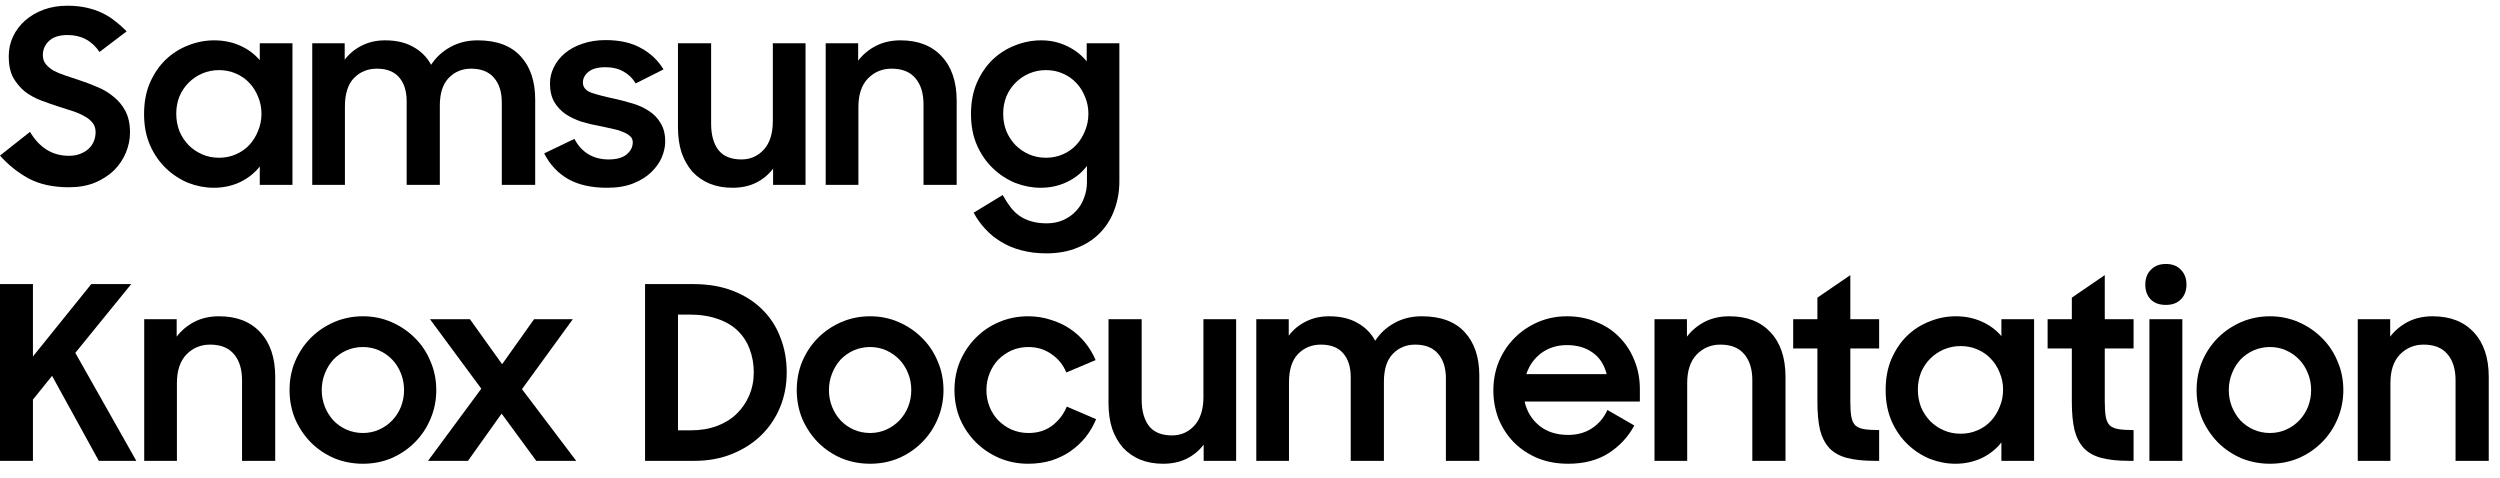
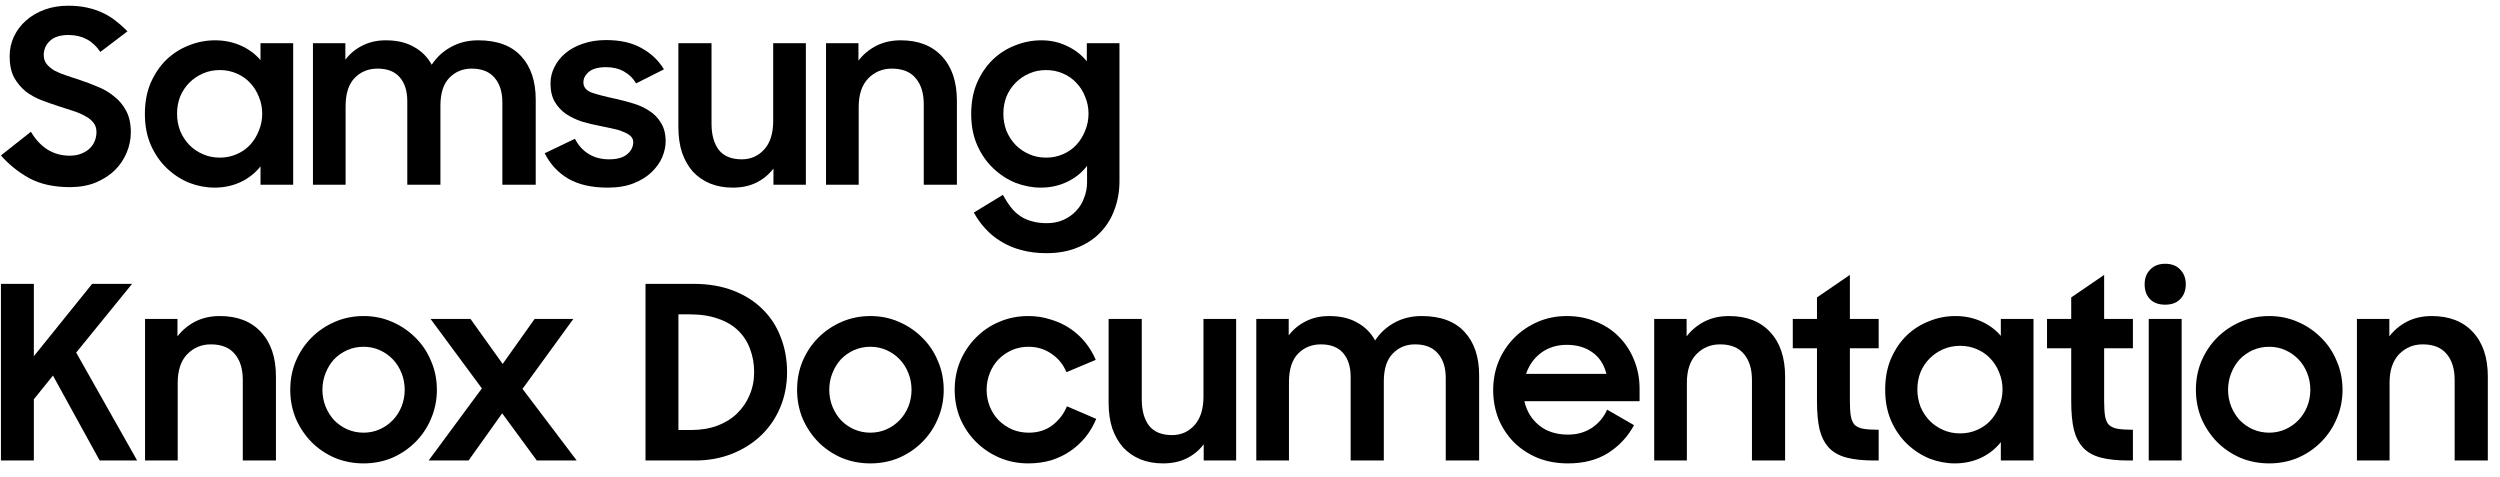
- <svg xmlns="http://www.w3.org/2000/svg" height="41" viewBox="0 0 131 25" fill="none">
+ <svg xmlns="http://www.w3.org/2000/svg" width="215" height="41" viewBox="0 0 131 25" fill="none">
  <path d="M56.956 8.697C56.685 9.052 56.338 9.331 55.915 9.534C55.493 9.737 55.032 9.839 54.533 9.839C54.085 9.839 53.641 9.754 53.201 9.585C52.77 9.408 52.381 9.154 52.034 8.824C51.687 8.494 51.408 8.093 51.197 7.619C50.985 7.137 50.88 6.592 50.88 5.983C50.88 5.365 50.981 4.82 51.184 4.346C51.395 3.864 51.67 3.458 52.009 3.129C52.355 2.799 52.748 2.549 53.188 2.38C53.628 2.203 54.085 2.114 54.558 2.114C55.049 2.114 55.501 2.215 55.915 2.418C56.33 2.613 56.672 2.879 56.943 3.217V2.266H58.655V9.496C58.655 10.021 58.571 10.511 58.402 10.968C58.241 11.424 58 11.822 57.679 12.16C57.357 12.507 56.956 12.777 56.474 12.972C56 13.175 55.45 13.276 54.825 13.276C54.343 13.276 53.903 13.221 53.505 13.111C53.116 13.01 52.765 12.862 52.453 12.667C52.14 12.481 51.865 12.257 51.628 11.995C51.391 11.742 51.188 11.458 51.019 11.145L52.541 10.219C52.677 10.465 52.816 10.68 52.96 10.866C53.104 11.052 53.264 11.204 53.442 11.323C53.628 11.45 53.835 11.543 54.063 11.602C54.292 11.67 54.554 11.703 54.85 11.703C55.171 11.703 55.463 11.644 55.725 11.526C55.987 11.407 56.207 11.251 56.385 11.056C56.571 10.862 56.71 10.634 56.803 10.371C56.905 10.109 56.956 9.839 56.956 9.56V8.697ZM54.812 8.266C55.125 8.266 55.416 8.207 55.687 8.088C55.966 7.97 56.203 7.805 56.397 7.594C56.592 7.382 56.744 7.137 56.854 6.858C56.972 6.579 57.032 6.279 57.032 5.957C57.032 5.644 56.972 5.348 56.854 5.069C56.744 4.79 56.592 4.549 56.397 4.346C56.203 4.135 55.966 3.97 55.687 3.852C55.416 3.733 55.125 3.674 54.812 3.674C54.49 3.674 54.194 3.733 53.924 3.852C53.653 3.97 53.416 4.131 53.214 4.334C53.011 4.537 52.85 4.778 52.732 5.057C52.622 5.336 52.567 5.636 52.567 5.957C52.567 6.279 52.622 6.583 52.732 6.871C52.85 7.15 53.011 7.395 53.214 7.606C53.416 7.809 53.653 7.97 53.924 8.088C54.194 8.207 54.49 8.266 54.812 8.266Z" fill="black" />
  <path d="M43.267 2.266H44.967V3.179C45.212 2.858 45.521 2.6 45.893 2.406C46.273 2.211 46.705 2.114 47.187 2.114C48.108 2.114 48.827 2.393 49.343 2.951C49.867 3.509 50.13 4.287 50.13 5.285V9.687H48.392V5.463C48.392 4.888 48.252 4.435 47.973 4.105C47.694 3.767 47.275 3.598 46.717 3.598C46.227 3.598 45.812 3.771 45.474 4.118C45.144 4.465 44.98 4.964 44.98 5.615V9.687H43.267V2.266Z" fill="black" />
  <path d="M42.21 9.686H40.51V8.837C40.273 9.15 39.977 9.395 39.622 9.572C39.267 9.75 38.853 9.839 38.379 9.839C37.939 9.839 37.542 9.767 37.187 9.623C36.84 9.479 36.54 9.272 36.286 9.002C36.041 8.722 35.851 8.388 35.715 7.999C35.589 7.61 35.525 7.166 35.525 6.668V2.266H37.263V6.49C37.263 7.065 37.39 7.522 37.643 7.86C37.906 8.19 38.307 8.355 38.848 8.355C39.322 8.355 39.715 8.181 40.028 7.835C40.341 7.488 40.497 6.989 40.497 6.338V2.266H42.21V9.686Z" fill="black" />
  <path d="M31.812 9.839C30.992 9.839 30.311 9.687 29.77 9.382C29.229 9.069 28.81 8.621 28.514 8.038L30.1 7.277C30.278 7.623 30.519 7.89 30.823 8.076C31.127 8.262 31.483 8.355 31.889 8.355C32.311 8.355 32.629 8.266 32.84 8.088C33.051 7.911 33.157 7.699 33.157 7.454C33.157 7.319 33.106 7.209 33.005 7.124C32.912 7.04 32.785 6.968 32.624 6.909C32.472 6.841 32.29 6.786 32.079 6.744C31.867 6.701 31.648 6.655 31.419 6.604C31.098 6.545 30.781 6.469 30.468 6.376C30.163 6.274 29.889 6.143 29.643 5.983C29.398 5.814 29.199 5.602 29.047 5.348C28.895 5.086 28.819 4.761 28.819 4.372C28.819 4.076 28.887 3.792 29.022 3.522C29.157 3.243 29.352 2.998 29.605 2.786C29.859 2.575 30.163 2.41 30.519 2.291C30.882 2.165 31.288 2.101 31.736 2.101C32.48 2.101 33.098 2.241 33.588 2.52C34.087 2.79 34.48 3.162 34.768 3.636L33.309 4.372C33.157 4.11 32.946 3.902 32.675 3.75C32.404 3.598 32.092 3.522 31.736 3.522C31.33 3.522 31.03 3.602 30.836 3.763C30.641 3.924 30.544 4.11 30.544 4.321C30.544 4.566 30.688 4.744 30.975 4.854C31.263 4.955 31.686 5.065 32.244 5.184C32.548 5.251 32.852 5.332 33.157 5.425C33.47 5.518 33.753 5.649 34.007 5.818C34.261 5.978 34.464 6.19 34.616 6.452C34.776 6.706 34.857 7.027 34.857 7.416C34.857 7.678 34.797 7.953 34.679 8.241C34.561 8.52 34.375 8.782 34.121 9.027C33.876 9.264 33.563 9.458 33.182 9.61C32.802 9.763 32.345 9.839 31.812 9.839Z" fill="black" />
  <path d="M16.362 2.266H18.062V3.129C18.299 2.816 18.595 2.571 18.95 2.393C19.313 2.207 19.723 2.114 20.18 2.114C20.764 2.114 21.254 2.228 21.651 2.456C22.057 2.676 22.37 2.989 22.59 3.395C22.844 3.006 23.178 2.697 23.592 2.469C24.015 2.232 24.493 2.114 25.026 2.114C26.023 2.114 26.776 2.393 27.283 2.951C27.791 3.501 28.044 4.258 28.044 5.222V9.687H26.294V5.361C26.294 4.82 26.159 4.393 25.888 4.08C25.617 3.759 25.216 3.598 24.683 3.598C24.218 3.598 23.829 3.759 23.516 4.08C23.203 4.401 23.047 4.888 23.047 5.539V9.687H21.309V5.31C21.309 4.778 21.178 4.359 20.916 4.055C20.654 3.75 20.265 3.598 19.749 3.598C19.267 3.598 18.865 3.763 18.544 4.093C18.231 4.422 18.074 4.917 18.074 5.577V9.687H16.362V2.266Z" fill="black" />
  <path d="M11.202 9.839C10.754 9.839 10.31 9.754 9.87 9.585C9.439 9.408 9.05 9.154 8.703 8.824C8.356 8.494 8.077 8.093 7.866 7.619C7.655 7.137 7.549 6.592 7.549 5.983C7.549 5.365 7.65 4.82 7.853 4.346C8.065 3.864 8.34 3.458 8.678 3.129C9.025 2.799 9.418 2.549 9.857 2.38C10.297 2.203 10.754 2.114 11.227 2.114C11.718 2.114 12.17 2.207 12.585 2.393C12.999 2.579 13.341 2.833 13.612 3.154V2.266H15.325V9.687H13.612V8.723C13.341 9.069 12.995 9.344 12.572 9.547C12.149 9.742 11.693 9.839 11.202 9.839ZM11.481 8.266C11.794 8.266 12.086 8.207 12.356 8.088C12.635 7.97 12.872 7.805 13.067 7.594C13.261 7.382 13.413 7.137 13.523 6.858C13.642 6.579 13.701 6.279 13.701 5.957C13.701 5.644 13.642 5.348 13.523 5.069C13.413 4.79 13.261 4.549 13.067 4.346C12.872 4.135 12.635 3.97 12.356 3.852C12.086 3.733 11.794 3.674 11.481 3.674C11.16 3.674 10.864 3.733 10.593 3.852C10.323 3.97 10.086 4.131 9.883 4.334C9.68 4.537 9.519 4.778 9.401 5.057C9.291 5.336 9.236 5.636 9.236 5.957C9.236 6.279 9.291 6.583 9.401 6.871C9.519 7.15 9.68 7.395 9.883 7.606C10.086 7.809 10.323 7.97 10.593 8.088C10.864 8.207 11.16 8.266 11.481 8.266Z" fill="black" />
  <path d="M3.615 9.813C2.778 9.813 2.068 9.657 1.484 9.344C0.909 9.023 0.414 8.625 0 8.152L1.573 6.909C1.81 7.315 2.101 7.627 2.448 7.847C2.795 8.059 3.18 8.164 3.602 8.164C3.831 8.164 4.029 8.131 4.199 8.063C4.376 7.995 4.524 7.907 4.643 7.797C4.769 7.678 4.862 7.543 4.922 7.391C4.981 7.238 5.01 7.082 5.01 6.921C5.01 6.727 4.955 6.562 4.846 6.427C4.736 6.291 4.592 6.177 4.414 6.084C4.237 5.983 4.029 5.894 3.793 5.818C3.564 5.742 3.328 5.666 3.082 5.589C2.769 5.488 2.457 5.378 2.144 5.26C1.831 5.141 1.548 4.985 1.294 4.79C1.049 4.587 0.846 4.342 0.685 4.055C0.533 3.759 0.457 3.391 0.457 2.951C0.457 2.579 0.533 2.232 0.685 1.911C0.837 1.59 1.049 1.311 1.319 1.074C1.598 0.829 1.924 0.638 2.296 0.503C2.668 0.368 3.078 0.3 3.526 0.3C3.898 0.3 4.232 0.334 4.528 0.401C4.833 0.469 5.108 0.562 5.353 0.681C5.607 0.799 5.835 0.943 6.038 1.112C6.249 1.272 6.448 1.45 6.634 1.645L5.213 2.723C4.816 2.131 4.258 1.835 3.539 1.835C3.116 1.835 2.795 1.936 2.575 2.139C2.355 2.342 2.245 2.592 2.245 2.888C2.245 3.074 2.296 3.23 2.397 3.357C2.499 3.484 2.634 3.598 2.803 3.699C2.981 3.792 3.184 3.877 3.412 3.953C3.64 4.029 3.881 4.11 4.135 4.194C4.448 4.296 4.761 4.414 5.074 4.549C5.395 4.676 5.683 4.845 5.936 5.057C6.199 5.26 6.41 5.513 6.571 5.818C6.731 6.122 6.812 6.494 6.812 6.934C6.812 7.298 6.74 7.653 6.596 8C6.452 8.346 6.245 8.655 5.974 8.926C5.704 9.188 5.37 9.403 4.972 9.572C4.575 9.733 4.122 9.813 3.615 9.813Z" fill="black" />
  <path d="M123.546 16.725H125.246V17.639C125.491 17.317 125.8 17.059 126.172 16.865C126.553 16.67 126.984 16.573 127.466 16.573C128.388 16.573 129.107 16.852 129.623 17.41C130.148 17.969 130.41 18.747 130.41 19.745V24.148H128.671V19.923C128.671 19.348 128.532 18.895 128.253 18.565C127.974 18.227 127.555 18.058 126.997 18.058C126.506 18.058 126.092 18.231 125.753 18.578C125.423 18.924 125.258 19.424 125.258 20.075V24.148H123.546V16.725Z" fill="black" />
  <path d="M118.946 24.3C118.413 24.3 117.91 24.203 117.436 24.008C116.971 23.805 116.565 23.53 116.218 23.183C115.872 22.828 115.597 22.418 115.394 21.953C115.199 21.479 115.102 20.976 115.102 20.443C115.102 19.901 115.199 19.398 115.394 18.933C115.597 18.459 115.872 18.049 116.218 17.702C116.565 17.355 116.971 17.081 117.436 16.878C117.91 16.674 118.413 16.573 118.946 16.573C119.479 16.573 119.978 16.674 120.444 16.878C120.909 17.081 121.315 17.355 121.662 17.702C122.017 18.049 122.292 18.459 122.486 18.933C122.689 19.398 122.791 19.901 122.791 20.443C122.791 20.976 122.689 21.479 122.486 21.953C122.292 22.418 122.017 22.828 121.662 23.183C121.315 23.53 120.909 23.805 120.444 24.008C119.978 24.203 119.479 24.3 118.946 24.3ZM118.946 22.689C119.251 22.689 119.534 22.629 119.796 22.511C120.059 22.393 120.287 22.232 120.482 22.029C120.676 21.826 120.828 21.589 120.938 21.318C121.048 21.039 121.103 20.747 121.103 20.443C121.103 20.13 121.048 19.838 120.938 19.567C120.828 19.288 120.676 19.047 120.482 18.844C120.287 18.641 120.059 18.48 119.796 18.362C119.534 18.244 119.251 18.184 118.946 18.184C118.642 18.184 118.354 18.244 118.084 18.362C117.821 18.48 117.593 18.641 117.398 18.844C117.212 19.047 117.064 19.288 116.954 19.567C116.844 19.838 116.789 20.13 116.789 20.443C116.789 20.747 116.844 21.039 116.954 21.318C117.064 21.589 117.212 21.826 117.398 22.029C117.593 22.232 117.821 22.393 118.084 22.511C118.354 22.629 118.642 22.689 118.946 22.689Z" fill="black" />
  <path d="M112.629 16.725H114.355V24.148H112.629V16.725ZM112.414 14.911C112.414 14.589 112.511 14.332 112.706 14.137C112.9 13.934 113.162 13.832 113.492 13.832C113.831 13.832 114.093 13.934 114.279 14.137C114.473 14.332 114.571 14.589 114.571 14.911C114.571 15.232 114.473 15.49 114.279 15.685C114.093 15.879 113.831 15.977 113.492 15.977C113.145 15.977 112.879 15.879 112.693 15.685C112.507 15.49 112.414 15.232 112.414 14.911Z" fill="black" />
  <path d="M107.295 16.725H108.564V15.596L110.29 14.416V16.725H111.799V18.261H110.29V21.039C110.29 21.361 110.307 21.623 110.34 21.826C110.374 22.02 110.442 22.173 110.543 22.283C110.653 22.384 110.806 22.452 111 22.486C111.203 22.519 111.47 22.536 111.799 22.536V24.148H111.558C110.983 24.148 110.501 24.097 110.112 23.995C109.731 23.894 109.427 23.725 109.198 23.488C108.97 23.243 108.805 22.925 108.704 22.536C108.611 22.139 108.564 21.644 108.564 21.052V18.261H107.295V16.725Z" fill="black" />
  <path d="M102.462 24.3C102.014 24.3 101.57 24.215 101.13 24.046C100.699 23.869 100.31 23.615 99.963 23.285C99.616 22.955 99.337 22.553 99.126 22.08C98.914 21.598 98.808 21.052 98.808 20.443C98.808 19.825 98.91 19.28 99.113 18.806C99.324 18.324 99.599 17.918 99.938 17.588C100.284 17.258 100.678 17.009 101.118 16.84C101.557 16.662 102.014 16.573 102.488 16.573C102.978 16.573 103.431 16.666 103.845 16.852C104.26 17.038 104.602 17.292 104.873 17.613V16.725H106.586V24.148H104.873V23.183C104.602 23.53 104.256 23.805 103.833 24.008C103.41 24.203 102.953 24.3 102.462 24.3ZM102.742 22.727C103.055 22.727 103.346 22.668 103.617 22.549C103.896 22.431 104.133 22.266 104.328 22.054C104.522 21.843 104.674 21.598 104.784 21.318C104.903 21.039 104.962 20.739 104.962 20.418C104.962 20.105 104.903 19.808 104.784 19.529C104.674 19.25 104.522 19.009 104.328 18.806C104.133 18.595 103.896 18.43 103.617 18.311C103.346 18.193 103.055 18.134 102.742 18.134C102.42 18.134 102.124 18.193 101.853 18.311C101.583 18.43 101.346 18.59 101.143 18.793C100.94 18.996 100.779 19.238 100.661 19.517C100.551 19.796 100.496 20.096 100.496 20.418C100.496 20.739 100.551 21.043 100.661 21.331C100.779 21.61 100.94 21.855 101.143 22.067C101.346 22.27 101.583 22.431 101.853 22.549C102.124 22.668 102.42 22.727 102.742 22.727Z" fill="black" />
  <path d="M93.963 16.725H95.232V15.596L96.957 14.416V16.725H98.467V18.261H96.957V21.039C96.957 21.361 96.974 21.623 97.008 21.826C97.042 22.02 97.11 22.173 97.211 22.283C97.321 22.384 97.473 22.452 97.668 22.486C97.871 22.519 98.137 22.536 98.467 22.536V24.148H98.226C97.651 24.148 97.169 24.097 96.78 23.995C96.399 23.894 96.095 23.725 95.866 23.488C95.638 23.243 95.473 22.925 95.371 22.536C95.278 22.139 95.232 21.644 95.232 21.052V18.261H93.963V16.725Z" fill="black" />
  <path d="M86.696 16.725H88.396V17.639C88.641 17.317 88.95 17.059 89.322 16.865C89.703 16.67 90.134 16.573 90.617 16.573C91.538 16.573 92.257 16.852 92.773 17.41C93.298 17.969 93.56 18.747 93.56 19.745V24.148H91.822V19.923C91.822 19.348 91.682 18.895 91.403 18.565C91.124 18.227 90.705 18.058 90.147 18.058C89.656 18.058 89.242 18.231 88.904 18.578C88.574 18.924 88.409 19.424 88.409 20.075V24.148H86.696V16.725Z" fill="black" />
  <path d="M82.173 24.3C81.589 24.3 81.056 24.203 80.574 24.008C80.092 23.805 79.678 23.53 79.331 23.183C78.993 22.837 78.726 22.431 78.531 21.965C78.345 21.492 78.252 20.988 78.252 20.456C78.252 19.914 78.35 19.407 78.544 18.933C78.747 18.459 79.022 18.049 79.369 17.702C79.716 17.355 80.122 17.081 80.587 16.878C81.061 16.674 81.568 16.573 82.109 16.573C82.659 16.573 83.167 16.67 83.632 16.865C84.106 17.051 84.512 17.317 84.85 17.664C85.188 18.003 85.451 18.404 85.637 18.869C85.831 19.335 85.929 19.842 85.929 20.392V21.039H79.889C80.007 21.564 80.266 21.986 80.663 22.308C81.061 22.629 81.564 22.79 82.173 22.79C82.655 22.79 83.074 22.672 83.429 22.435C83.784 22.198 84.051 21.881 84.228 21.483L85.637 22.295C85.315 22.896 84.863 23.382 84.279 23.754C83.704 24.118 83.002 24.3 82.173 24.3ZM82.109 18.083C81.594 18.083 81.145 18.223 80.765 18.502C80.392 18.781 80.13 19.149 79.978 19.605H84.19C84.063 19.106 83.818 18.73 83.454 18.476C83.091 18.214 82.642 18.083 82.109 18.083Z" fill="black" />
  <path d="M65.83 16.725H67.53V17.588C67.767 17.275 68.063 17.03 68.419 16.852C68.782 16.666 69.193 16.573 69.649 16.573C70.233 16.573 70.724 16.687 71.121 16.916C71.527 17.136 71.84 17.448 72.06 17.855C72.314 17.465 72.648 17.157 73.062 16.928C73.485 16.691 73.963 16.573 74.496 16.573C75.494 16.573 76.247 16.852 76.755 17.41C77.262 17.96 77.516 18.717 77.516 19.682V24.148H75.765V19.821C75.765 19.28 75.63 18.853 75.359 18.54C75.088 18.218 74.686 18.058 74.153 18.058C73.688 18.058 73.299 18.218 72.986 18.54C72.673 18.861 72.517 19.348 72.517 19.999V24.148H70.778V19.77C70.778 19.238 70.647 18.819 70.385 18.514C70.123 18.21 69.734 18.058 69.218 18.058C68.736 18.058 68.334 18.223 68.013 18.552C67.7 18.882 67.543 19.377 67.543 20.037V24.148H65.83V16.725Z" fill="black" />
  <path d="M64.773 24.148H63.072V23.298C62.836 23.611 62.54 23.856 62.184 24.034C61.829 24.211 61.415 24.3 60.941 24.3C60.501 24.3 60.103 24.228 59.748 24.084C59.401 23.941 59.101 23.733 58.847 23.463C58.602 23.183 58.412 22.849 58.276 22.46C58.15 22.071 58.086 21.627 58.086 21.128V16.725H59.824V20.95C59.824 21.526 59.951 21.982 60.205 22.321C60.467 22.651 60.869 22.816 61.41 22.816C61.884 22.816 62.277 22.642 62.59 22.295C62.903 21.948 63.06 21.449 63.06 20.798V16.725H64.773V24.148Z" fill="black" />
  <path d="M53.871 24.3C53.33 24.3 52.822 24.198 52.349 23.995C51.884 23.793 51.478 23.518 51.131 23.171C50.784 22.824 50.509 22.418 50.306 21.953C50.111 21.479 50.014 20.976 50.014 20.443C50.014 19.901 50.111 19.398 50.306 18.933C50.509 18.459 50.784 18.049 51.131 17.702C51.478 17.347 51.884 17.072 52.349 16.878C52.822 16.674 53.33 16.573 53.871 16.573C54.286 16.573 54.675 16.632 55.039 16.751C55.411 16.861 55.749 17.017 56.054 17.22C56.358 17.423 56.625 17.664 56.853 17.943C57.081 18.223 57.267 18.531 57.411 18.869L55.876 19.517C55.707 19.111 55.445 18.789 55.089 18.552C54.743 18.307 54.341 18.184 53.884 18.184C53.571 18.184 53.279 18.244 53.009 18.362C52.746 18.48 52.514 18.641 52.311 18.844C52.116 19.047 51.964 19.288 51.854 19.567C51.744 19.838 51.689 20.13 51.689 20.443C51.689 20.747 51.744 21.039 51.854 21.318C51.964 21.589 52.116 21.826 52.311 22.029C52.514 22.232 52.746 22.393 53.009 22.511C53.279 22.629 53.575 22.689 53.897 22.689C54.379 22.689 54.789 22.562 55.127 22.308C55.474 22.046 55.732 21.712 55.901 21.306L57.437 21.965C57.293 22.312 57.107 22.629 56.878 22.917C56.65 23.196 56.384 23.441 56.079 23.653C55.783 23.856 55.449 24.017 55.077 24.135C54.705 24.245 54.303 24.3 53.871 24.3Z" fill="black" />
  <path d="M45.594 24.3C45.061 24.3 44.558 24.203 44.084 24.008C43.619 23.805 43.213 23.53 42.866 23.183C42.519 22.828 42.245 22.418 42.041 21.953C41.847 21.479 41.75 20.976 41.75 20.443C41.75 19.901 41.847 19.398 42.041 18.933C42.245 18.459 42.519 18.049 42.866 17.702C43.213 17.355 43.619 17.081 44.084 16.878C44.558 16.674 45.061 16.573 45.594 16.573C46.127 16.573 46.626 16.674 47.091 16.878C47.557 17.081 47.963 17.355 48.309 17.702C48.665 18.049 48.94 18.459 49.134 18.933C49.337 19.398 49.439 19.901 49.439 20.443C49.439 20.976 49.337 21.479 49.134 21.953C48.94 22.418 48.665 22.828 48.309 23.183C47.963 23.53 47.557 23.805 47.091 24.008C46.626 24.203 46.127 24.3 45.594 24.3ZM45.594 22.689C45.899 22.689 46.182 22.629 46.444 22.511C46.706 22.393 46.935 22.232 47.129 22.029C47.324 21.826 47.476 21.589 47.586 21.318C47.696 21.039 47.751 20.747 47.751 20.443C47.751 20.13 47.696 19.838 47.586 19.567C47.476 19.288 47.324 19.047 47.129 18.844C46.935 18.641 46.706 18.48 46.444 18.362C46.182 18.244 45.899 18.184 45.594 18.184C45.29 18.184 45.002 18.244 44.731 18.362C44.469 18.48 44.241 18.641 44.046 18.844C43.86 19.047 43.712 19.288 43.602 19.567C43.492 19.838 43.437 20.13 43.437 20.443C43.437 20.747 43.492 21.039 43.602 21.318C43.712 21.589 43.86 21.826 44.046 22.029C44.241 22.232 44.469 22.393 44.731 22.511C45.002 22.629 45.29 22.689 45.594 22.689Z" fill="black" />
  <path d="M33.801 14.886H36.326C37.105 14.886 37.798 15.004 38.407 15.241C39.016 15.478 39.528 15.803 39.943 16.218C40.365 16.632 40.683 17.123 40.894 17.69C41.114 18.248 41.224 18.857 41.224 19.517C41.224 20.176 41.105 20.79 40.869 21.356C40.632 21.923 40.298 22.414 39.866 22.828C39.443 23.234 38.936 23.556 38.344 23.793C37.752 24.029 37.105 24.148 36.403 24.148H33.801V14.886ZM35.527 16.484V22.549H36.2C36.707 22.549 37.164 22.473 37.57 22.321C37.976 22.168 38.318 21.957 38.597 21.686C38.885 21.407 39.105 21.086 39.257 20.722C39.418 20.35 39.498 19.948 39.498 19.517C39.498 19.077 39.426 18.671 39.283 18.299C39.147 17.926 38.94 17.605 38.661 17.334C38.382 17.064 38.031 16.856 37.608 16.713C37.185 16.56 36.69 16.484 36.123 16.484H35.527Z" fill="black" />
  <path d="M25.22 20.367L22.53 16.725H24.623L26.311 19.085L27.986 16.725H30.016L27.351 20.392L30.193 24.148H28.1L26.285 21.674L24.522 24.148H22.428L25.22 20.367Z" fill="black" />
  <path d="M19.016 24.3C18.483 24.3 17.98 24.203 17.506 24.008C17.041 23.805 16.635 23.53 16.288 23.183C15.942 22.828 15.667 22.418 15.464 21.953C15.269 21.479 15.172 20.976 15.172 20.443C15.172 19.901 15.269 19.398 15.464 18.933C15.667 18.459 15.942 18.049 16.288 17.702C16.635 17.355 17.041 17.081 17.506 16.878C17.98 16.674 18.483 16.573 19.016 16.573C19.549 16.573 20.048 16.674 20.514 16.878C20.979 17.081 21.385 17.355 21.732 17.702C22.087 18.049 22.362 18.459 22.556 18.933C22.759 19.398 22.861 19.901 22.861 20.443C22.861 20.976 22.759 21.479 22.556 21.953C22.362 22.418 22.087 22.828 21.732 23.183C21.385 23.53 20.979 23.805 20.514 24.008C20.048 24.203 19.549 24.3 19.016 24.3ZM19.016 22.689C19.321 22.689 19.604 22.629 19.866 22.511C20.129 22.393 20.357 22.232 20.552 22.029C20.746 21.826 20.898 21.589 21.008 21.318C21.118 21.039 21.173 20.747 21.173 20.443C21.173 20.13 21.118 19.838 21.008 19.567C20.898 19.288 20.746 19.047 20.552 18.844C20.357 18.641 20.129 18.48 19.866 18.362C19.604 18.244 19.321 18.184 19.016 18.184C18.712 18.184 18.424 18.244 18.154 18.362C17.891 18.48 17.663 18.641 17.468 18.844C17.282 19.047 17.134 19.288 17.024 19.567C16.914 19.838 16.859 20.13 16.859 20.443C16.859 20.747 16.914 21.039 17.024 21.318C17.134 21.589 17.282 21.826 17.468 22.029C17.663 22.232 17.891 22.393 18.154 22.511C18.424 22.629 18.712 22.689 19.016 22.689Z" fill="black" />
  <path d="M7.557 16.725H9.258V17.639C9.503 17.317 9.812 17.059 10.184 16.865C10.564 16.67 10.996 16.573 11.478 16.573C12.4 16.573 13.119 16.852 13.635 17.41C14.159 17.969 14.421 18.747 14.421 19.745V24.148H12.683V19.923C12.683 19.348 12.544 18.895 12.265 18.565C11.986 18.227 11.567 18.058 11.008 18.058C10.518 18.058 10.103 18.231 9.765 18.578C9.435 18.924 9.27 19.424 9.27 20.075V24.148H7.557V16.725Z" fill="black" />
  <path d="M2.728 19.694L1.726 20.938V24.148H0V14.886H1.726V18.679L4.783 14.886H6.877L3.946 18.489L7.143 24.148H5.177L2.728 19.694Z" fill="black" />
</svg>
